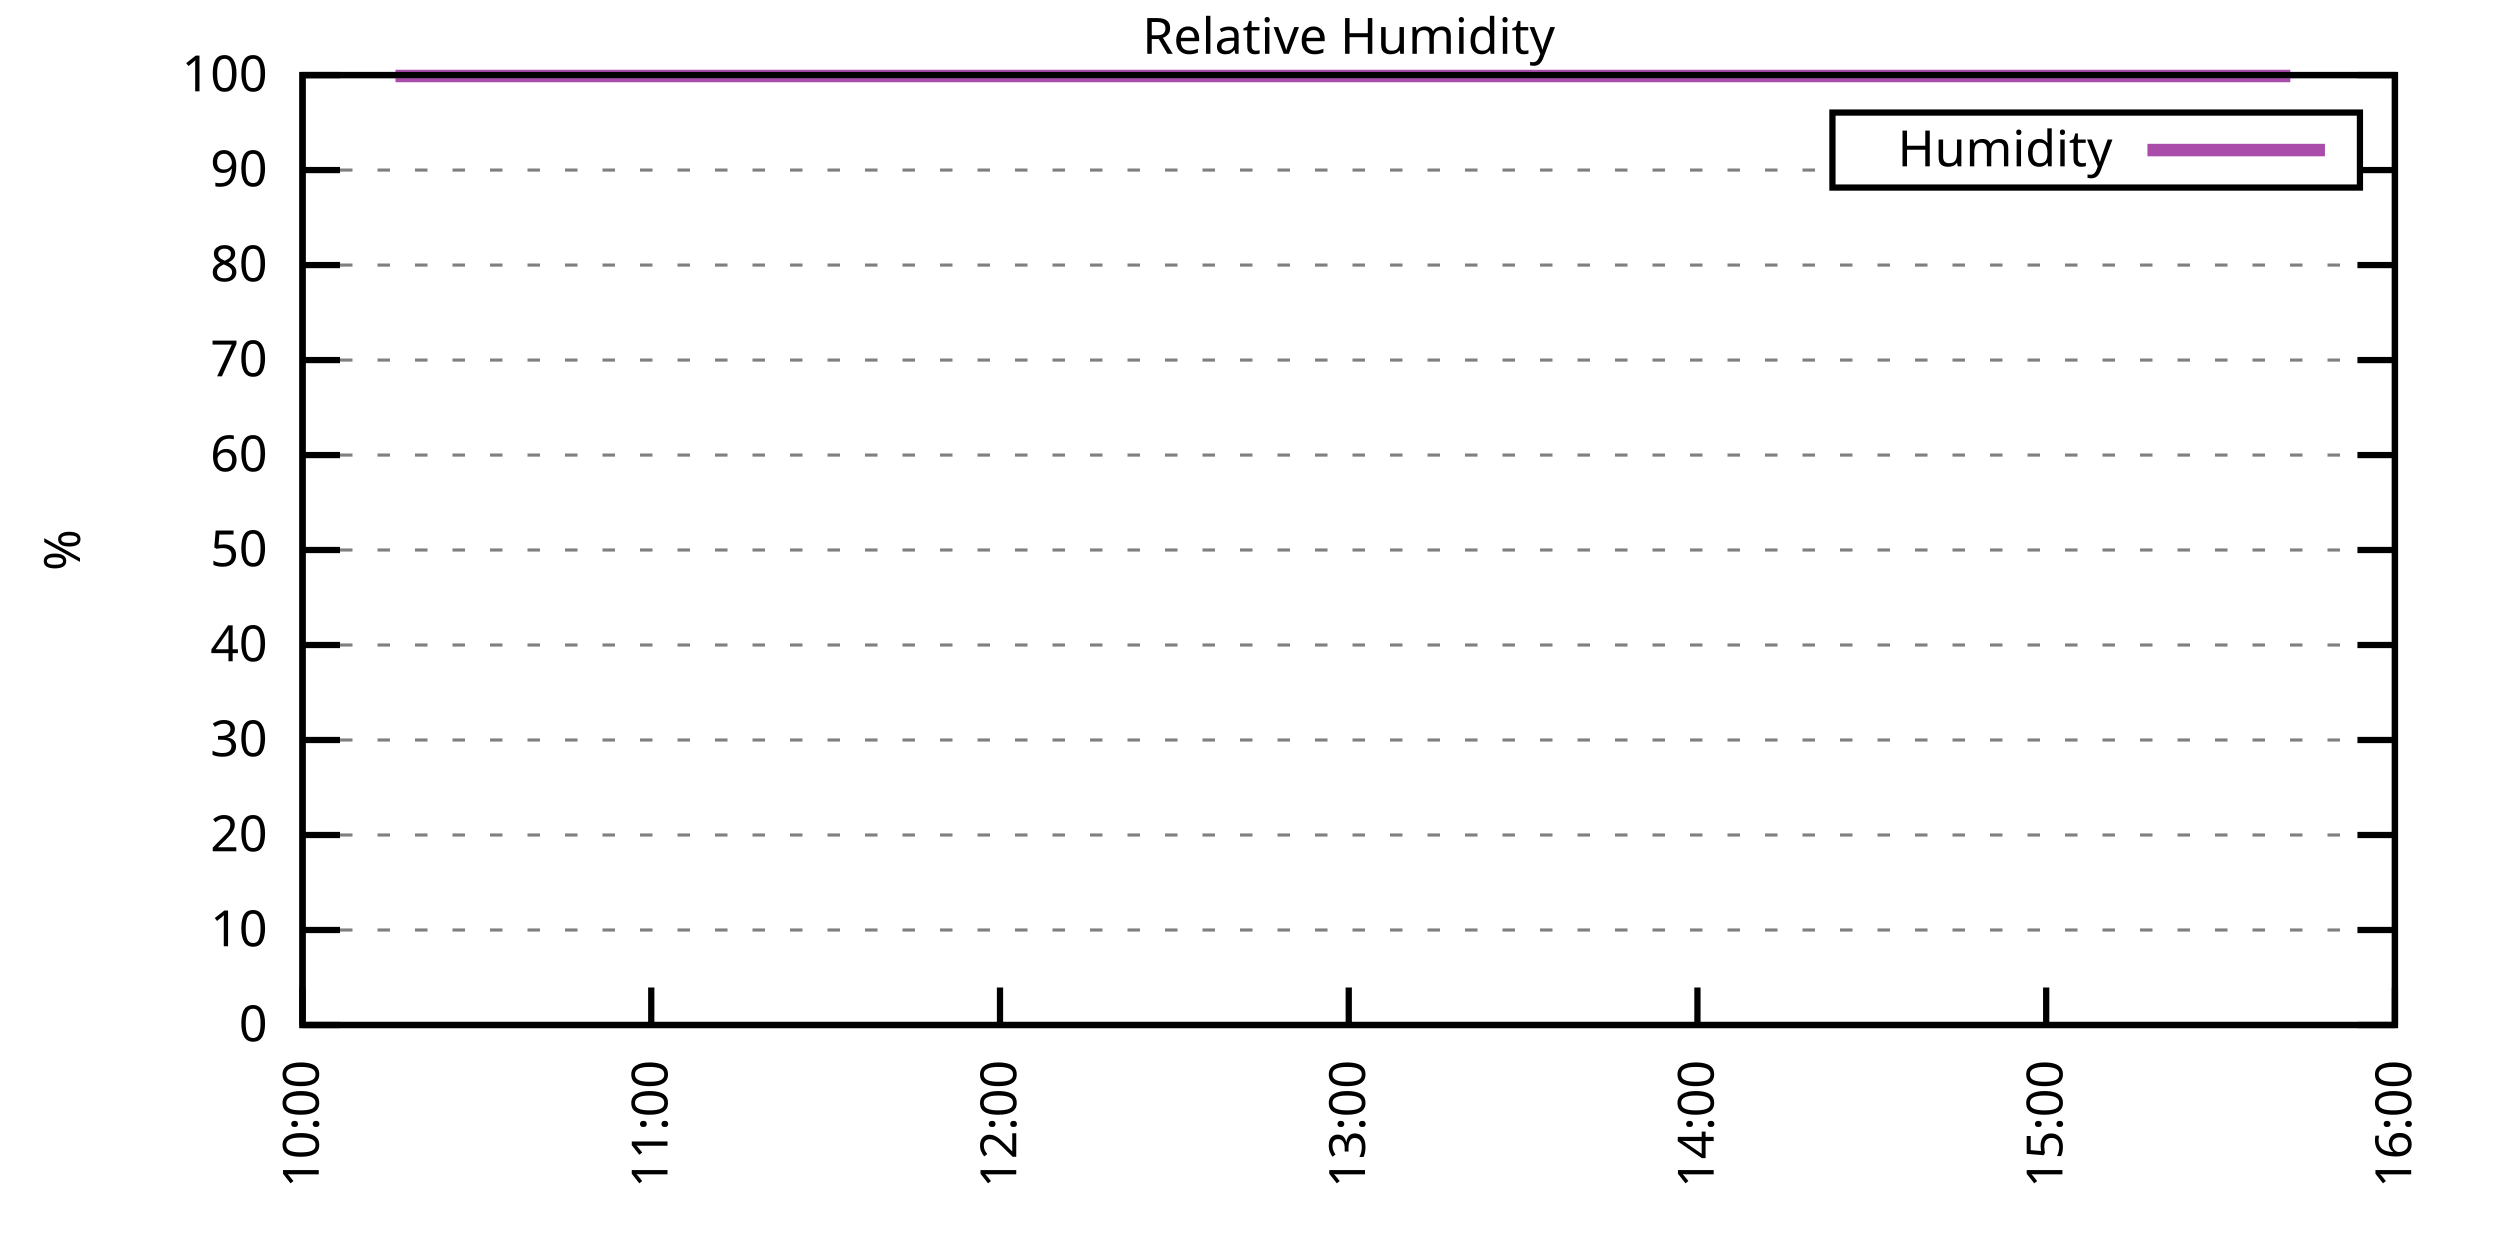
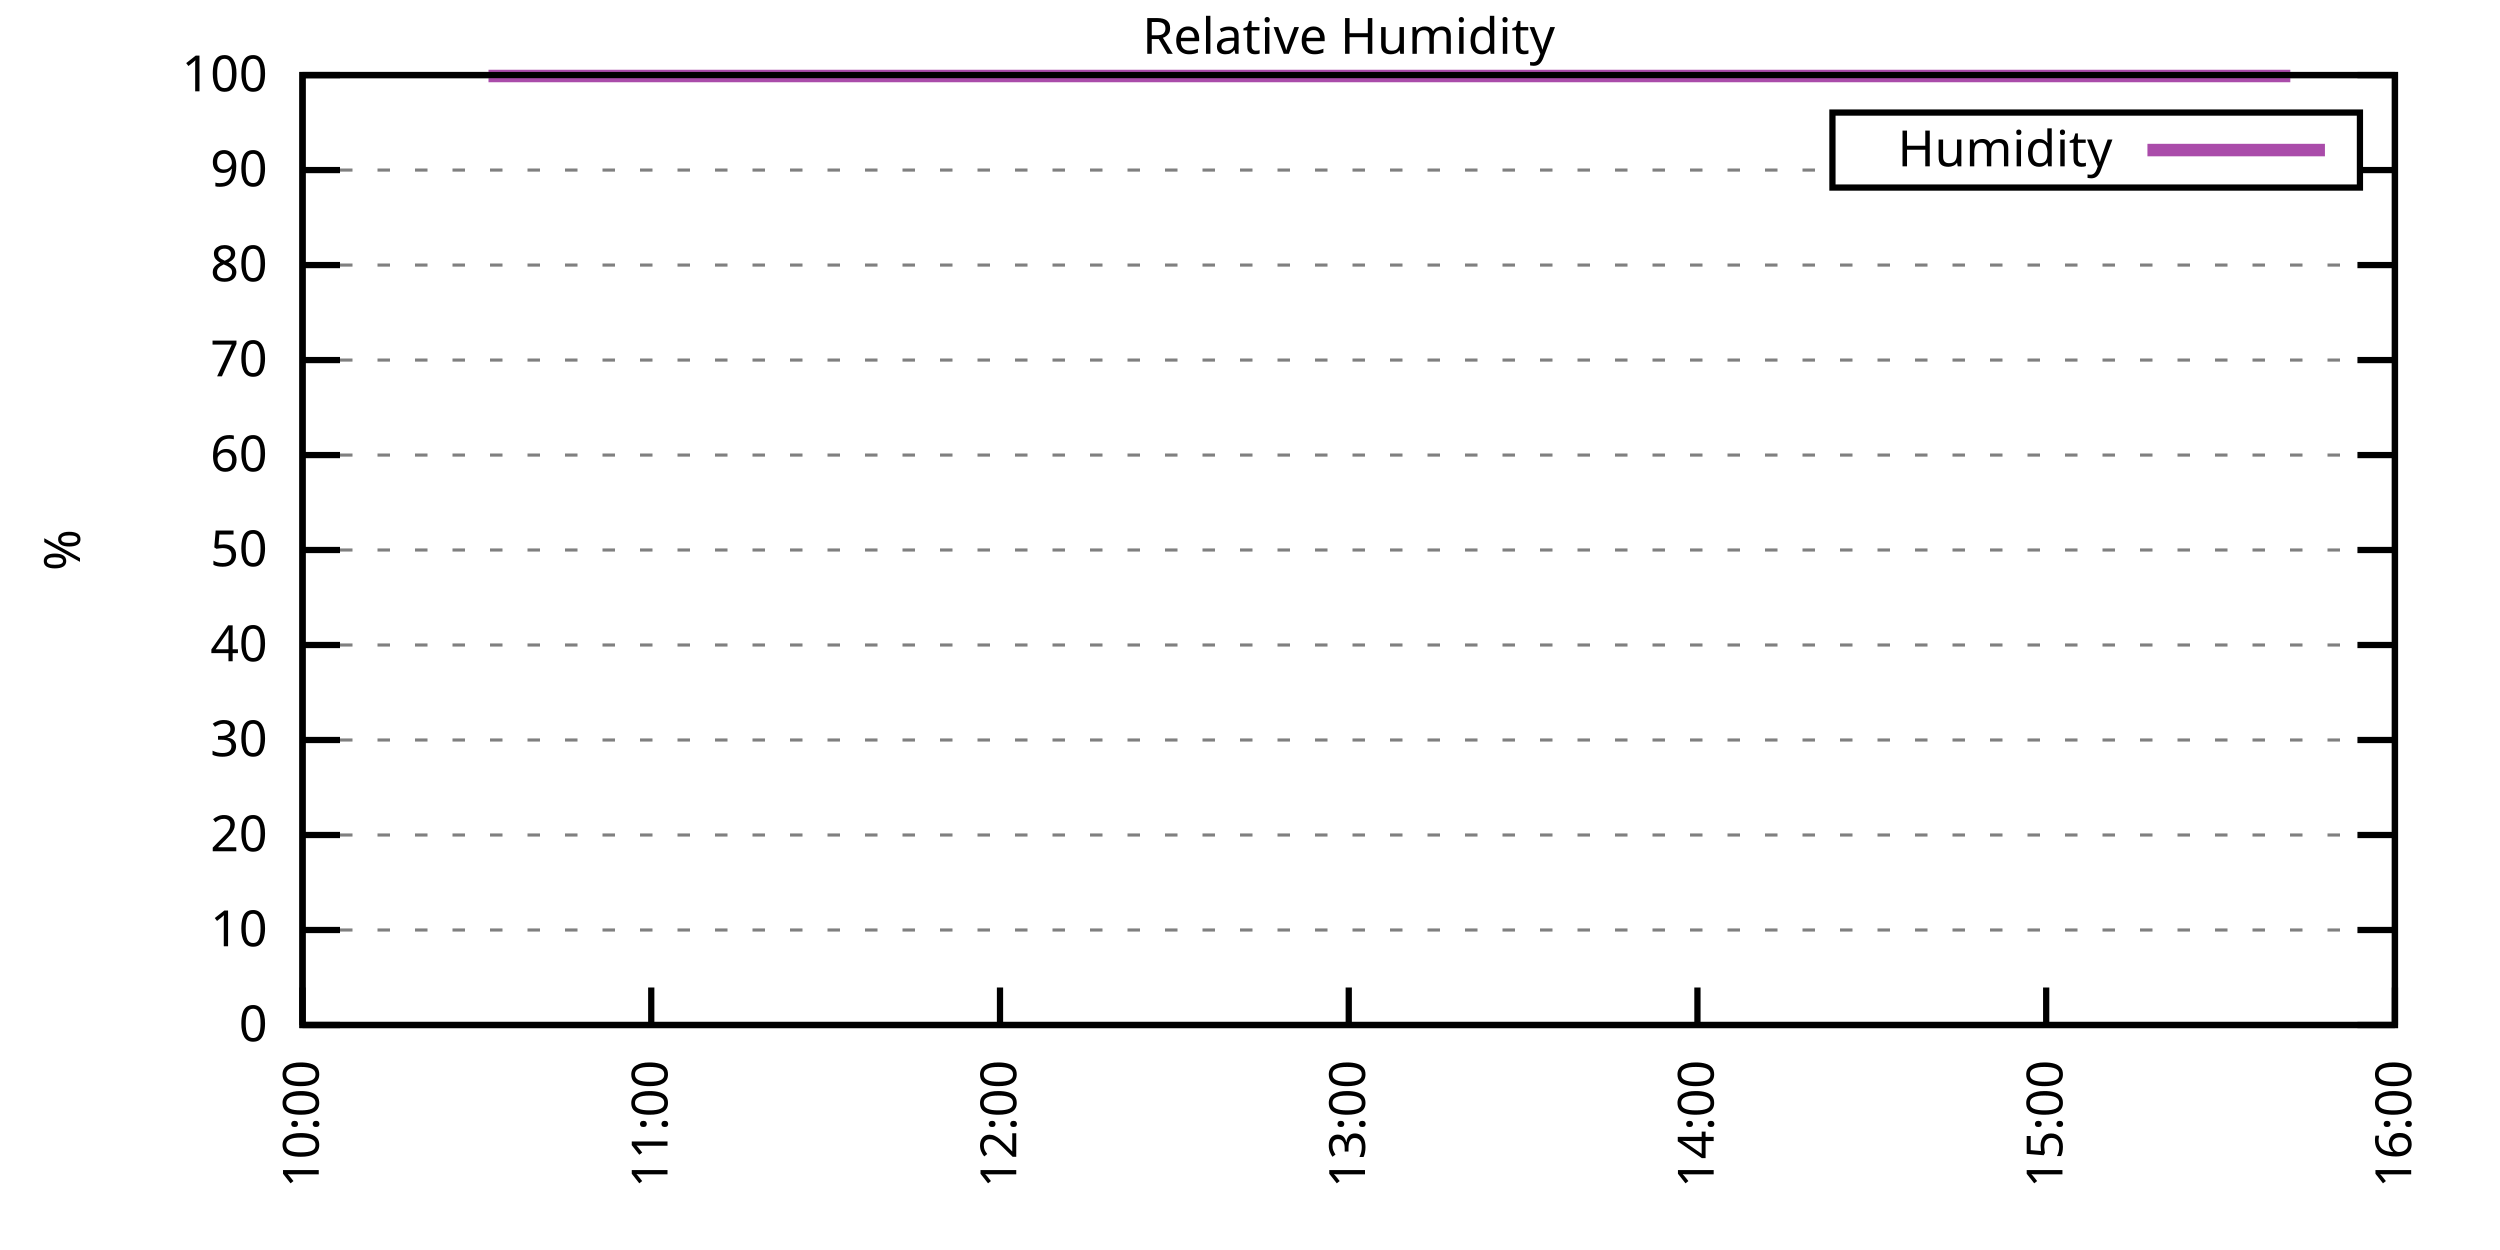
<svg xmlns="http://www.w3.org/2000/svg" xmlns:xlink="http://www.w3.org/1999/xlink" width="400" height="200" viewBox="0 0 400 200">
  <g id="gnuplot_canvas">
    <rect x="0" y="0" width="400" height="200" fill="none" />
    <defs>
      <circle id="gpDot" r="0.5" stroke-width="0.5" stroke="currentColor" />
      <path id="gpPt0" stroke-width="0.333" stroke="currentColor" d="M-1,0 h2 M0,-1 v2" />
      <path id="gpPt1" stroke-width="0.333" stroke="currentColor" d="M-1,-1 L1,1 M1,-1 L-1,1" />
      <path id="gpPt2" stroke-width="0.333" stroke="currentColor" d="M-1,0 L1,0 M0,-1 L0,1 M-1,-1 L1,1 M-1,1 L1,-1" />
      <rect id="gpPt3" stroke-width="0.333" stroke="currentColor" x="-1" y="-1" width="2" height="2" />
      <rect id="gpPt4" stroke-width="0.333" stroke="currentColor" fill="currentColor" x="-1" y="-1" width="2" height="2" />
      <circle id="gpPt5" stroke-width="0.333" stroke="currentColor" cx="0" cy="0" r="1" />
      <use xlink:href="#gpPt5" id="gpPt6" fill="currentColor" stroke="none" />
      <path id="gpPt7" stroke-width="0.333" stroke="currentColor" d="M0,-1.33 L-1.33,0.67 L1.33,0.67 z" />
      <use xlink:href="#gpPt7" id="gpPt8" fill="currentColor" stroke="none" />
      <use xlink:href="#gpPt7" id="gpPt9" stroke="currentColor" transform="rotate(180)" />
      <use xlink:href="#gpPt9" id="gpPt10" fill="currentColor" stroke="none" />
      <use xlink:href="#gpPt3" id="gpPt11" stroke="currentColor" transform="rotate(45)" />
      <use xlink:href="#gpPt11" id="gpPt12" fill="currentColor" stroke="none" />
      <path id="gpPt13" stroke-width="0.333" stroke="currentColor" d="M0,1.330 L1.265,0.411 L0.782,-1.067 L-0.782,-1.076 L-1.265,0.411 z" />
      <use xlink:href="#gpPt13" id="gpPt14" fill="currentColor" stroke="none" />
      <filter id="textbox" filterUnits="objectBoundingBox" x="0" y="0" height="1" width="1">
        <feFlood flood-color="white" flood-opacity="1" result="bgnd" />
        <feComposite in="SourceGraphic" in2="bgnd" operator="atop" />
      </filter>
      <filter id="greybox" filterUnits="objectBoundingBox" x="0" y="0" height="1" width="1">
        <feFlood flood-color="lightgrey" flood-opacity="1" result="grey" />
        <feComposite in="SourceGraphic" in2="grey" operator="atop" />
      </filter>
    </defs>
    <g fill="none" color="white" stroke="currentColor" stroke-width="1.00" stroke-linecap="butt" stroke-linejoin="miter">
</g>
    <g fill="none" color="black" stroke="currentColor" stroke-width="1.00" stroke-linecap="butt" stroke-linejoin="miter">
      <g stroke="none" shape-rendering="crispEdges">
        <polygon fill="rgb(255, 255, 255)" points="48.40,164.00 383.18,164.00 383.18,12.02 48.40,12.02 " />
      </g>
    </g>
    <g fill="none" color="black" stroke="currentColor" stroke-width="1.00" stroke-linecap="butt" stroke-linejoin="miter">
</g>
    <g fill="none" color="black" stroke="black" stroke-width="0.50" stroke-linecap="butt" stroke-linejoin="miter">
</g>
    <g fill="none" color="gray" stroke="currentColor" stroke-width="0.50" stroke-linecap="butt" stroke-linejoin="miter">
      <path stroke="gray" stroke-dasharray="2,4" class="gridline" d="M48.40,164.00 L383.19,164.00  " />
    </g>
    <g fill="none" color="gray" stroke="gray" stroke-width="1.00" stroke-linecap="butt" stroke-linejoin="miter">
</g>
    <g fill="none" color="black" stroke="currentColor" stroke-width="1.00" stroke-linecap="butt" stroke-linejoin="miter">
      <path stroke="black" d="M48.40,164.00 L54.40,164.00 M383.19,164.00 L377.19,164.00  " />
      <g transform="translate(42.80,166.60)" stroke="none" fill="black" font-family="Sans" font-size="8.00" text-anchor="end">
        <text>
          <tspan font-family="Sans"> 0</tspan>
        </text>
      </g>
    </g>
    <g fill="none" color="black" stroke="currentColor" stroke-width="1.00" stroke-linecap="butt" stroke-linejoin="miter">
</g>
    <g fill="none" color="black" stroke="black" stroke-width="0.50" stroke-linecap="butt" stroke-linejoin="miter">
</g>
    <g fill="none" color="gray" stroke="currentColor" stroke-width="0.50" stroke-linecap="butt" stroke-linejoin="miter">
      <path stroke="gray" stroke-dasharray="2,4" class="gridline" d="M48.40,148.80 L383.19,148.80  " />
    </g>
    <g fill="none" color="gray" stroke="gray" stroke-width="1.00" stroke-linecap="butt" stroke-linejoin="miter">
</g>
    <g fill="none" color="black" stroke="currentColor" stroke-width="1.00" stroke-linecap="butt" stroke-linejoin="miter">
      <path stroke="black" d="M48.40,148.80 L54.40,148.80 M383.19,148.80 L377.19,148.80  " />
      <g transform="translate(42.80,151.40)" stroke="none" fill="black" font-family="Sans" font-size="8.00" text-anchor="end">
        <text>
          <tspan font-family="Sans"> 10</tspan>
        </text>
      </g>
    </g>
    <g fill="none" color="black" stroke="currentColor" stroke-width="1.00" stroke-linecap="butt" stroke-linejoin="miter">
</g>
    <g fill="none" color="black" stroke="black" stroke-width="0.50" stroke-linecap="butt" stroke-linejoin="miter">
</g>
    <g fill="none" color="gray" stroke="currentColor" stroke-width="0.50" stroke-linecap="butt" stroke-linejoin="miter">
      <path stroke="gray" stroke-dasharray="2,4" class="gridline" d="M48.40,133.60 L383.19,133.60  " />
    </g>
    <g fill="none" color="gray" stroke="gray" stroke-width="1.00" stroke-linecap="butt" stroke-linejoin="miter">
</g>
    <g fill="none" color="black" stroke="currentColor" stroke-width="1.00" stroke-linecap="butt" stroke-linejoin="miter">
      <path stroke="black" d="M48.40,133.60 L54.40,133.60 M383.19,133.60 L377.19,133.60  " />
      <g transform="translate(42.80,136.20)" stroke="none" fill="black" font-family="Sans" font-size="8.00" text-anchor="end">
        <text>
          <tspan font-family="Sans"> 20</tspan>
        </text>
      </g>
    </g>
    <g fill="none" color="black" stroke="currentColor" stroke-width="1.00" stroke-linecap="butt" stroke-linejoin="miter">
</g>
    <g fill="none" color="black" stroke="black" stroke-width="0.50" stroke-linecap="butt" stroke-linejoin="miter">
</g>
    <g fill="none" color="gray" stroke="currentColor" stroke-width="0.50" stroke-linecap="butt" stroke-linejoin="miter">
      <path stroke="gray" stroke-dasharray="2,4" class="gridline" d="M48.40,118.40 L383.19,118.40  " />
    </g>
    <g fill="none" color="gray" stroke="gray" stroke-width="1.00" stroke-linecap="butt" stroke-linejoin="miter">
</g>
    <g fill="none" color="black" stroke="currentColor" stroke-width="1.00" stroke-linecap="butt" stroke-linejoin="miter">
      <path stroke="black" d="M48.40,118.40 L54.40,118.40 M383.19,118.40 L377.19,118.40  " />
      <g transform="translate(42.80,121.00)" stroke="none" fill="black" font-family="Sans" font-size="8.00" text-anchor="end">
        <text>
          <tspan font-family="Sans"> 30</tspan>
        </text>
      </g>
    </g>
    <g fill="none" color="black" stroke="currentColor" stroke-width="1.00" stroke-linecap="butt" stroke-linejoin="miter">
</g>
    <g fill="none" color="black" stroke="black" stroke-width="0.50" stroke-linecap="butt" stroke-linejoin="miter">
</g>
    <g fill="none" color="gray" stroke="currentColor" stroke-width="0.50" stroke-linecap="butt" stroke-linejoin="miter">
      <path stroke="gray" stroke-dasharray="2,4" class="gridline" d="M48.40,103.20 L383.19,103.20  " />
    </g>
    <g fill="none" color="gray" stroke="gray" stroke-width="1.00" stroke-linecap="butt" stroke-linejoin="miter">
</g>
    <g fill="none" color="black" stroke="currentColor" stroke-width="1.00" stroke-linecap="butt" stroke-linejoin="miter">
      <path stroke="black" d="M48.40,103.20 L54.40,103.20 M383.19,103.20 L377.19,103.20  " />
      <g transform="translate(42.80,105.80)" stroke="none" fill="black" font-family="Sans" font-size="8.00" text-anchor="end">
        <text>
          <tspan font-family="Sans"> 40</tspan>
        </text>
      </g>
    </g>
    <g fill="none" color="black" stroke="currentColor" stroke-width="1.00" stroke-linecap="butt" stroke-linejoin="miter">
</g>
    <g fill="none" color="black" stroke="black" stroke-width="0.50" stroke-linecap="butt" stroke-linejoin="miter">
</g>
    <g fill="none" color="gray" stroke="currentColor" stroke-width="0.50" stroke-linecap="butt" stroke-linejoin="miter">
      <path stroke="gray" stroke-dasharray="2,4" class="gridline" d="M48.40,88.00 L383.19,88.00  " />
    </g>
    <g fill="none" color="gray" stroke="gray" stroke-width="1.00" stroke-linecap="butt" stroke-linejoin="miter">
</g>
    <g fill="none" color="black" stroke="currentColor" stroke-width="1.00" stroke-linecap="butt" stroke-linejoin="miter">
      <path stroke="black" d="M48.40,88.00 L54.40,88.00 M383.19,88.00 L377.19,88.00  " />
      <g transform="translate(42.80,90.60)" stroke="none" fill="black" font-family="Sans" font-size="8.00" text-anchor="end">
        <text>
          <tspan font-family="Sans"> 50</tspan>
        </text>
      </g>
    </g>
    <g fill="none" color="black" stroke="currentColor" stroke-width="1.00" stroke-linecap="butt" stroke-linejoin="miter">
</g>
    <g fill="none" color="black" stroke="black" stroke-width="0.50" stroke-linecap="butt" stroke-linejoin="miter">
</g>
    <g fill="none" color="gray" stroke="currentColor" stroke-width="0.50" stroke-linecap="butt" stroke-linejoin="miter">
      <path stroke="gray" stroke-dasharray="2,4" class="gridline" d="M48.40,72.81 L383.19,72.81  " />
    </g>
    <g fill="none" color="gray" stroke="gray" stroke-width="1.00" stroke-linecap="butt" stroke-linejoin="miter">
</g>
    <g fill="none" color="black" stroke="currentColor" stroke-width="1.00" stroke-linecap="butt" stroke-linejoin="miter">
      <path stroke="black" d="M48.40,72.81 L54.40,72.81 M383.19,72.81 L377.19,72.81  " />
      <g transform="translate(42.80,75.41)" stroke="none" fill="black" font-family="Sans" font-size="8.00" text-anchor="end">
        <text>
          <tspan font-family="Sans"> 60</tspan>
        </text>
      </g>
    </g>
    <g fill="none" color="black" stroke="currentColor" stroke-width="1.00" stroke-linecap="butt" stroke-linejoin="miter">
</g>
    <g fill="none" color="black" stroke="black" stroke-width="0.50" stroke-linecap="butt" stroke-linejoin="miter">
</g>
    <g fill="none" color="gray" stroke="currentColor" stroke-width="0.50" stroke-linecap="butt" stroke-linejoin="miter">
      <path stroke="gray" stroke-dasharray="2,4" class="gridline" d="M48.40,57.61 L383.19,57.61  " />
    </g>
    <g fill="none" color="gray" stroke="gray" stroke-width="1.00" stroke-linecap="butt" stroke-linejoin="miter">
</g>
    <g fill="none" color="black" stroke="currentColor" stroke-width="1.00" stroke-linecap="butt" stroke-linejoin="miter">
      <path stroke="black" d="M48.40,57.61 L54.40,57.61 M383.19,57.61 L377.19,57.61  " />
      <g transform="translate(42.80,60.21)" stroke="none" fill="black" font-family="Sans" font-size="8.00" text-anchor="end">
        <text>
          <tspan font-family="Sans"> 70</tspan>
        </text>
      </g>
    </g>
    <g fill="none" color="black" stroke="currentColor" stroke-width="1.00" stroke-linecap="butt" stroke-linejoin="miter">
</g>
    <g fill="none" color="black" stroke="black" stroke-width="0.50" stroke-linecap="butt" stroke-linejoin="miter">
</g>
    <g fill="none" color="gray" stroke="currentColor" stroke-width="0.50" stroke-linecap="butt" stroke-linejoin="miter">
      <path stroke="gray" stroke-dasharray="2,4" class="gridline" d="M48.40,42.41 L383.19,42.41  " />
    </g>
    <g fill="none" color="gray" stroke="gray" stroke-width="1.00" stroke-linecap="butt" stroke-linejoin="miter">
</g>
    <g fill="none" color="black" stroke="currentColor" stroke-width="1.00" stroke-linecap="butt" stroke-linejoin="miter">
      <path stroke="black" d="M48.40,42.41 L54.40,42.41 M383.19,42.41 L377.19,42.41  " />
      <g transform="translate(42.80,45.01)" stroke="none" fill="black" font-family="Sans" font-size="8.00" text-anchor="end">
        <text>
          <tspan font-family="Sans"> 80</tspan>
        </text>
      </g>
    </g>
    <g fill="none" color="black" stroke="currentColor" stroke-width="1.00" stroke-linecap="butt" stroke-linejoin="miter">
</g>
    <g fill="none" color="black" stroke="black" stroke-width="0.50" stroke-linecap="butt" stroke-linejoin="miter">
</g>
    <g fill="none" color="gray" stroke="currentColor" stroke-width="0.50" stroke-linecap="butt" stroke-linejoin="miter">
      <path stroke="gray" stroke-dasharray="2,4" class="gridline" d="M48.40,27.21 L293.19,27.21 M377.59,27.21 L383.19,27.21  " />
    </g>
    <g fill="none" color="gray" stroke="gray" stroke-width="1.00" stroke-linecap="butt" stroke-linejoin="miter">
</g>
    <g fill="none" color="black" stroke="currentColor" stroke-width="1.00" stroke-linecap="butt" stroke-linejoin="miter">
      <path stroke="black" d="M48.40,27.21 L54.40,27.21 M383.19,27.21 L377.19,27.21  " />
      <g transform="translate(42.80,29.81)" stroke="none" fill="black" font-family="Sans" font-size="8.00" text-anchor="end">
        <text>
          <tspan font-family="Sans"> 90</tspan>
        </text>
      </g>
    </g>
    <g fill="none" color="black" stroke="currentColor" stroke-width="1.00" stroke-linecap="butt" stroke-linejoin="miter">
</g>
    <g fill="none" color="black" stroke="black" stroke-width="0.50" stroke-linecap="butt" stroke-linejoin="miter">
</g>
    <g fill="none" color="gray" stroke="currentColor" stroke-width="0.50" stroke-linecap="butt" stroke-linejoin="miter">
      <path stroke="gray" stroke-dasharray="2,4" class="gridline" d="M48.40,12.01 L383.19,12.01  " />
    </g>
    <g fill="none" color="gray" stroke="gray" stroke-width="1.00" stroke-linecap="butt" stroke-linejoin="miter">
</g>
    <g fill="none" color="black" stroke="currentColor" stroke-width="1.00" stroke-linecap="butt" stroke-linejoin="miter">
      <path stroke="black" d="M48.40,12.01 L54.40,12.01 M383.19,12.01 L377.19,12.01  " />
      <g transform="translate(42.80,14.61)" stroke="none" fill="black" font-family="Sans" font-size="8.00" text-anchor="end">
        <text>
          <tspan font-family="Sans"> 100</tspan>
        </text>
      </g>
    </g>
    <g fill="none" color="black" stroke="currentColor" stroke-width="1.00" stroke-linecap="butt" stroke-linejoin="miter">
      <path stroke="black" d="M48.40,164.00 L48.40,158.00  " />
      <g transform="translate(51.00,169.60) rotate(270.00)" stroke="none" fill="black" font-family="Sans" font-size="8.00" text-anchor="end">
        <text>
          <tspan font-family="Sans">10:00</tspan>
        </text>
      </g>
    </g>
    <g fill="none" color="black" stroke="currentColor" stroke-width="1.00" stroke-linecap="butt" stroke-linejoin="miter">
      <path stroke="black" d="M104.20,164.00 L104.20,158.00  " />
      <g transform="translate(106.80,169.60) rotate(270.00)" stroke="none" fill="black" font-family="Sans" font-size="8.00" text-anchor="end">
        <text>
          <tspan font-family="Sans">11:00</tspan>
        </text>
      </g>
    </g>
    <g fill="none" color="black" stroke="currentColor" stroke-width="1.00" stroke-linecap="butt" stroke-linejoin="miter">
      <path stroke="black" d="M160.00,164.00 L160.00,158.00  " />
      <g transform="translate(162.60,169.60) rotate(270.00)" stroke="none" fill="black" font-family="Sans" font-size="8.00" text-anchor="end">
        <text>
          <tspan font-family="Sans">12:00</tspan>
        </text>
      </g>
    </g>
    <g fill="none" color="black" stroke="currentColor" stroke-width="1.00" stroke-linecap="butt" stroke-linejoin="miter">
      <path stroke="black" d="M215.80,164.00 L215.80,158.00  " />
      <g transform="translate(218.40,169.60) rotate(270.00)" stroke="none" fill="black" font-family="Sans" font-size="8.00" text-anchor="end">
        <text>
          <tspan font-family="Sans">13:00</tspan>
        </text>
      </g>
    </g>
    <g fill="none" color="black" stroke="currentColor" stroke-width="1.00" stroke-linecap="butt" stroke-linejoin="miter">
      <path stroke="black" d="M271.59,164.00 L271.59,158.00  " />
      <g transform="translate(274.19,169.60) rotate(270.00)" stroke="none" fill="black" font-family="Sans" font-size="8.00" text-anchor="end">
        <text>
          <tspan font-family="Sans">14:00</tspan>
        </text>
      </g>
    </g>
    <g fill="none" color="black" stroke="currentColor" stroke-width="1.00" stroke-linecap="butt" stroke-linejoin="miter">
      <path stroke="black" d="M327.39,164.00 L327.39,158.00  " />
      <g transform="translate(329.99,169.60) rotate(270.00)" stroke="none" fill="black" font-family="Sans" font-size="8.00" text-anchor="end">
        <text>
          <tspan font-family="Sans">15:00</tspan>
        </text>
      </g>
    </g>
    <g fill="none" color="black" stroke="currentColor" stroke-width="1.00" stroke-linecap="butt" stroke-linejoin="miter">
      <path stroke="black" d="M383.19,164.00 L383.19,158.00  " />
      <g transform="translate(385.79,169.60) rotate(270.00)" stroke="none" fill="black" font-family="Sans" font-size="8.00" text-anchor="end">
        <text>
          <tspan font-family="Sans">16:00</tspan>
        </text>
      </g>
    </g>
    <g fill="none" color="black" stroke="currentColor" stroke-width="1.00" stroke-linecap="butt" stroke-linejoin="miter">
</g>
    <g fill="none" color="black" stroke="currentColor" stroke-width="1.00" stroke-linecap="butt" stroke-linejoin="miter">
      <path stroke="black" d="M48.40,12.01 L48.40,164.00 L383.19,164.00 L383.19,12.01 L48.40,12.01 Z  " />
    </g>
    <g fill="none" color="black" stroke="currentColor" stroke-width="1.00" stroke-linecap="butt" stroke-linejoin="miter">
</g>
    <g fill="none" color="black" stroke="currentColor" stroke-width="1.00" stroke-linecap="butt" stroke-linejoin="miter">
      <path stroke="black" d="M293.19,30.01 L293.19,18.01 L377.59,18.01 L377.59,30.01 L293.19,30.01 Z  " />
    </g>
    <g id="Relative_Humidity_plot_1">
      <g fill="none" color="white" stroke="black" stroke-width="2.00" stroke-linecap="butt" stroke-linejoin="miter">
</g>
      <g fill="none" color="black" stroke="currentColor" stroke-width="2.00" stroke-linecap="butt" stroke-linejoin="miter">
        <g transform="translate(337.99,26.61)" stroke="none" fill="black" font-family="Sans" font-size="8.00" text-anchor="end">
          <text>
            <tspan font-family="Sans">Humidity</tspan>
          </text>
        </g>
      </g>
      <g fill="none" color="black" stroke="currentColor" stroke-width="2.00" stroke-linecap="butt" stroke-linejoin="miter">
-         <path stroke="rgb(170,  76, 170)" d="M343.59,24.01 L371.99,24.01 M63.28,12.16 L65.14,12.16 L67.00,12.16 L68.86,12.16 L70.72,12.16 L72.58,12.16   L74.44,12.16 L76.30,12.16 L78.16,12.16 L80.02,12.16 L81.88,12.16 L83.74,12.16 L85.60,12.16 L87.46,12.16   L89.32,12.16 L91.18,12.16 L93.04,12.16 L94.90,12.16 L96.76,12.16 L98.62,12.16 L100.48,12.16 L102.34,12.16   L104.20,12.16 L106.06,12.16 L107.92,12.16 L109.78,12.16 L111.64,12.16 L113.50,12.16 L115.36,12.16 L117.22,12.16   L119.08,12.16 L120.94,12.16 L122.80,12.16 L124.66,12.16 L126.52,12.16 L128.38,12.16 L130.24,12.16 L132.10,12.16   L133.96,12.16 L135.82,12.16 L137.68,12.16 L139.54,12.16 L141.40,12.16 L143.26,12.16 L145.12,12.16 L146.98,12.16   L148.84,12.16 L150.70,12.16 L152.56,12.16 L154.42,12.16 L156.28,12.16 L158.14,12.16 L160.00,12.16 L161.86,12.16   L163.72,12.16 L165.58,12.16 L167.44,12.16 L169.30,12.16 L171.16,12.16 L173.02,12.16 L174.88,12.16 L176.74,12.16   L178.60,12.16 L180.46,12.16 L182.32,12.16 L184.18,12.16 L186.04,12.16 L187.90,12.16 L189.76,12.16 L191.62,12.16   L193.48,12.16 L195.34,12.16 L197.20,12.16 L199.06,12.16 L200.92,12.16 L202.78,12.16 L204.64,12.16 L206.50,12.16   L208.36,12.16 L210.22,12.16 L212.08,12.16 L213.94,12.16 L215.80,12.16 L217.65,12.16 L219.51,12.16 L221.37,12.16   L223.23,12.16 L225.09,12.16 L226.95,12.16 L228.81,12.16 L230.67,12.16 L232.53,12.16 L234.39,12.16 L236.25,12.16   L238.11,12.16 L239.97,12.16 L241.83,12.16 L243.69,12.16 L245.55,12.16 L247.41,12.16 L249.27,12.16 L251.13,12.16   L252.99,12.16 L254.85,12.16 L256.71,12.16 L258.57,12.16 L260.43,12.16 L262.29,12.16 L264.15,12.16 L266.01,12.16   L267.87,12.16 L269.73,12.16 L271.59,12.16 L273.45,12.16 L275.31,12.16 L277.17,12.16 L279.03,12.16 L280.89,12.16   L282.75,12.16 L284.61,12.16 L286.47,12.16 L288.33,12.16 L290.19,12.16 L292.05,12.16 L293.91,12.16 L295.77,12.16   L297.63,12.16 L299.49,12.16 L301.35,12.16 L303.21,12.16 L305.07,12.16 L306.93,12.16 L308.79,12.16 L310.65,12.16   L312.51,12.16 L314.37,12.16 L316.23,12.16 L318.09,12.16 L319.95,12.16 L321.81,12.16 L323.67,12.16 L325.53,12.16   L327.39,12.16 L329.25,12.16 L331.11,12.16 L332.97,12.16 L334.83,12.16 L336.69,12.16 L338.55,12.16 L340.41,12.16   L342.27,12.16 L344.13,12.16 L345.99,12.16 L347.85,12.16 L349.71,12.16 L351.57,12.16 L353.43,12.16 L355.29,12.16   L357.15,12.16 L359.01,12.16 L360.87,12.16 L362.73,12.16 L364.59,12.16 L366.45,12.16  " />
+         <path stroke="rgb(170,  76, 170)" d="M343.59,24.01 L371.99,24.01 M78.16,12.16 L80.02,12.16 L81.88,12.16 L83.74,12.16 L85.60,12.16 L87.46,12.16   L89.32,12.16 L91.18,12.16 L93.04,12.16 L94.90,12.16 L96.76,12.16 L98.62,12.16 L100.48,12.16 L102.34,12.16   L104.20,12.16 L106.06,12.16 L107.92,12.16 L109.78,12.16 L111.64,12.16 L113.50,12.16 L115.36,12.16 L117.22,12.16   L119.08,12.16 L120.94,12.16 L122.80,12.16 L124.66,12.16 L126.52,12.16 L128.38,12.16 L130.24,12.16 L132.10,12.16   L133.96,12.16 L135.82,12.16 L137.68,12.16 L139.54,12.16 L141.40,12.16 L143.26,12.16 L145.12,12.16 L146.98,12.16   L148.84,12.16 L150.70,12.16 L152.56,12.16 L154.42,12.16 L156.28,12.16 L158.14,12.16 L160.00,12.16 L161.86,12.16   L163.72,12.16 L165.58,12.16 L167.44,12.16 L169.30,12.16 L171.16,12.16 L173.02,12.16 L174.88,12.16 L176.74,12.16   L178.60,12.16 L180.46,12.16 L182.32,12.16 L184.18,12.16 L186.04,12.16 L187.90,12.16 L189.76,12.16 L191.62,12.16   L193.48,12.16 L195.34,12.16 L197.20,12.16 L199.06,12.16 L200.92,12.16 L202.78,12.16 L204.64,12.16 L206.50,12.16   L208.36,12.16 L210.22,12.16 L212.08,12.16 L213.94,12.16 L215.80,12.16 L217.65,12.16 L219.51,12.16 L221.37,12.16   L223.23,12.16 L225.09,12.16 L226.95,12.16 L228.81,12.16 L230.67,12.16 L232.53,12.16 L234.39,12.16 L236.25,12.16   L238.11,12.16 L239.97,12.16 L241.83,12.16 L243.69,12.16 L245.55,12.16 L247.41,12.16 L249.27,12.16 L251.13,12.16   L252.99,12.16 L254.85,12.16 L256.71,12.16 L258.57,12.16 L260.43,12.16 L262.29,12.16 L264.15,12.16 L266.01,12.16   L267.87,12.16 L269.73,12.16 L271.59,12.16 L273.45,12.16 L275.31,12.16 L277.17,12.16 L279.03,12.16 L280.89,12.16   L282.75,12.16 L284.61,12.16 L286.47,12.16 L288.33,12.16 L290.19,12.16 L292.05,12.16 L293.91,12.16 L295.77,12.16   L297.63,12.16 L299.49,12.16 L301.35,12.16 L303.21,12.16 L305.07,12.16 L306.93,12.16 L308.79,12.16 L310.65,12.16   L312.51,12.16 L314.37,12.16 L316.23,12.16 L318.09,12.16 L319.95,12.16 L321.81,12.16 L323.67,12.16 L325.53,12.16   L327.39,12.16 L329.25,12.16 L331.11,12.16 L332.97,12.16 L334.83,12.16 L336.69,12.16 L338.55,12.16 L340.41,12.16   L342.27,12.16 L344.13,12.16 L345.99,12.16 L347.85,12.16 L349.71,12.16 L351.57,12.16 L353.43,12.16 L355.29,12.16   L357.15,12.16 L359.01,12.16 L360.87,12.16 L362.73,12.16 L364.59,12.16 L366.45,12.16  " />
      </g>
    </g>
    <g fill="none" color="black" stroke="currentColor" stroke-width="2.00" stroke-linecap="butt" stroke-linejoin="miter">
</g>
    <g fill="none" color="black" stroke="black" stroke-width="1.00" stroke-linecap="butt" stroke-linejoin="miter">
</g>
    <g fill="none" color="black" stroke="currentColor" stroke-width="1.00" stroke-linecap="butt" stroke-linejoin="miter">
      <path stroke="black" d="M48.40,12.01 L48.40,164.00 L383.19,164.00 L383.19,12.01 L48.40,12.01 Z  " />
      <g transform="translate(12.80,88.01) rotate(270.00)" stroke="none" fill="black" font-family="Sans" font-size="8.00" text-anchor="middle">
        <text>
          <tspan font-family="Sans">%</tspan>
        </text>
      </g>
    </g>
    <g fill="none" color="black" stroke="currentColor" stroke-width="1.00" stroke-linecap="butt" stroke-linejoin="miter">
</g>
    <g fill="none" color="black" stroke="currentColor" stroke-width="1.00" stroke-linecap="butt" stroke-linejoin="miter">
      <g transform="translate(215.79,8.61)" stroke="none" fill="black" font-family="Sans" font-size="8.00" text-anchor="middle">
        <text>
          <tspan font-family="Sans">Relative Humidity</tspan>
        </text>
      </g>
    </g>
    <g fill="none" color="black" stroke="currentColor" stroke-width="1.00" stroke-linecap="butt" stroke-linejoin="miter">
</g>
  </g>
</svg>
